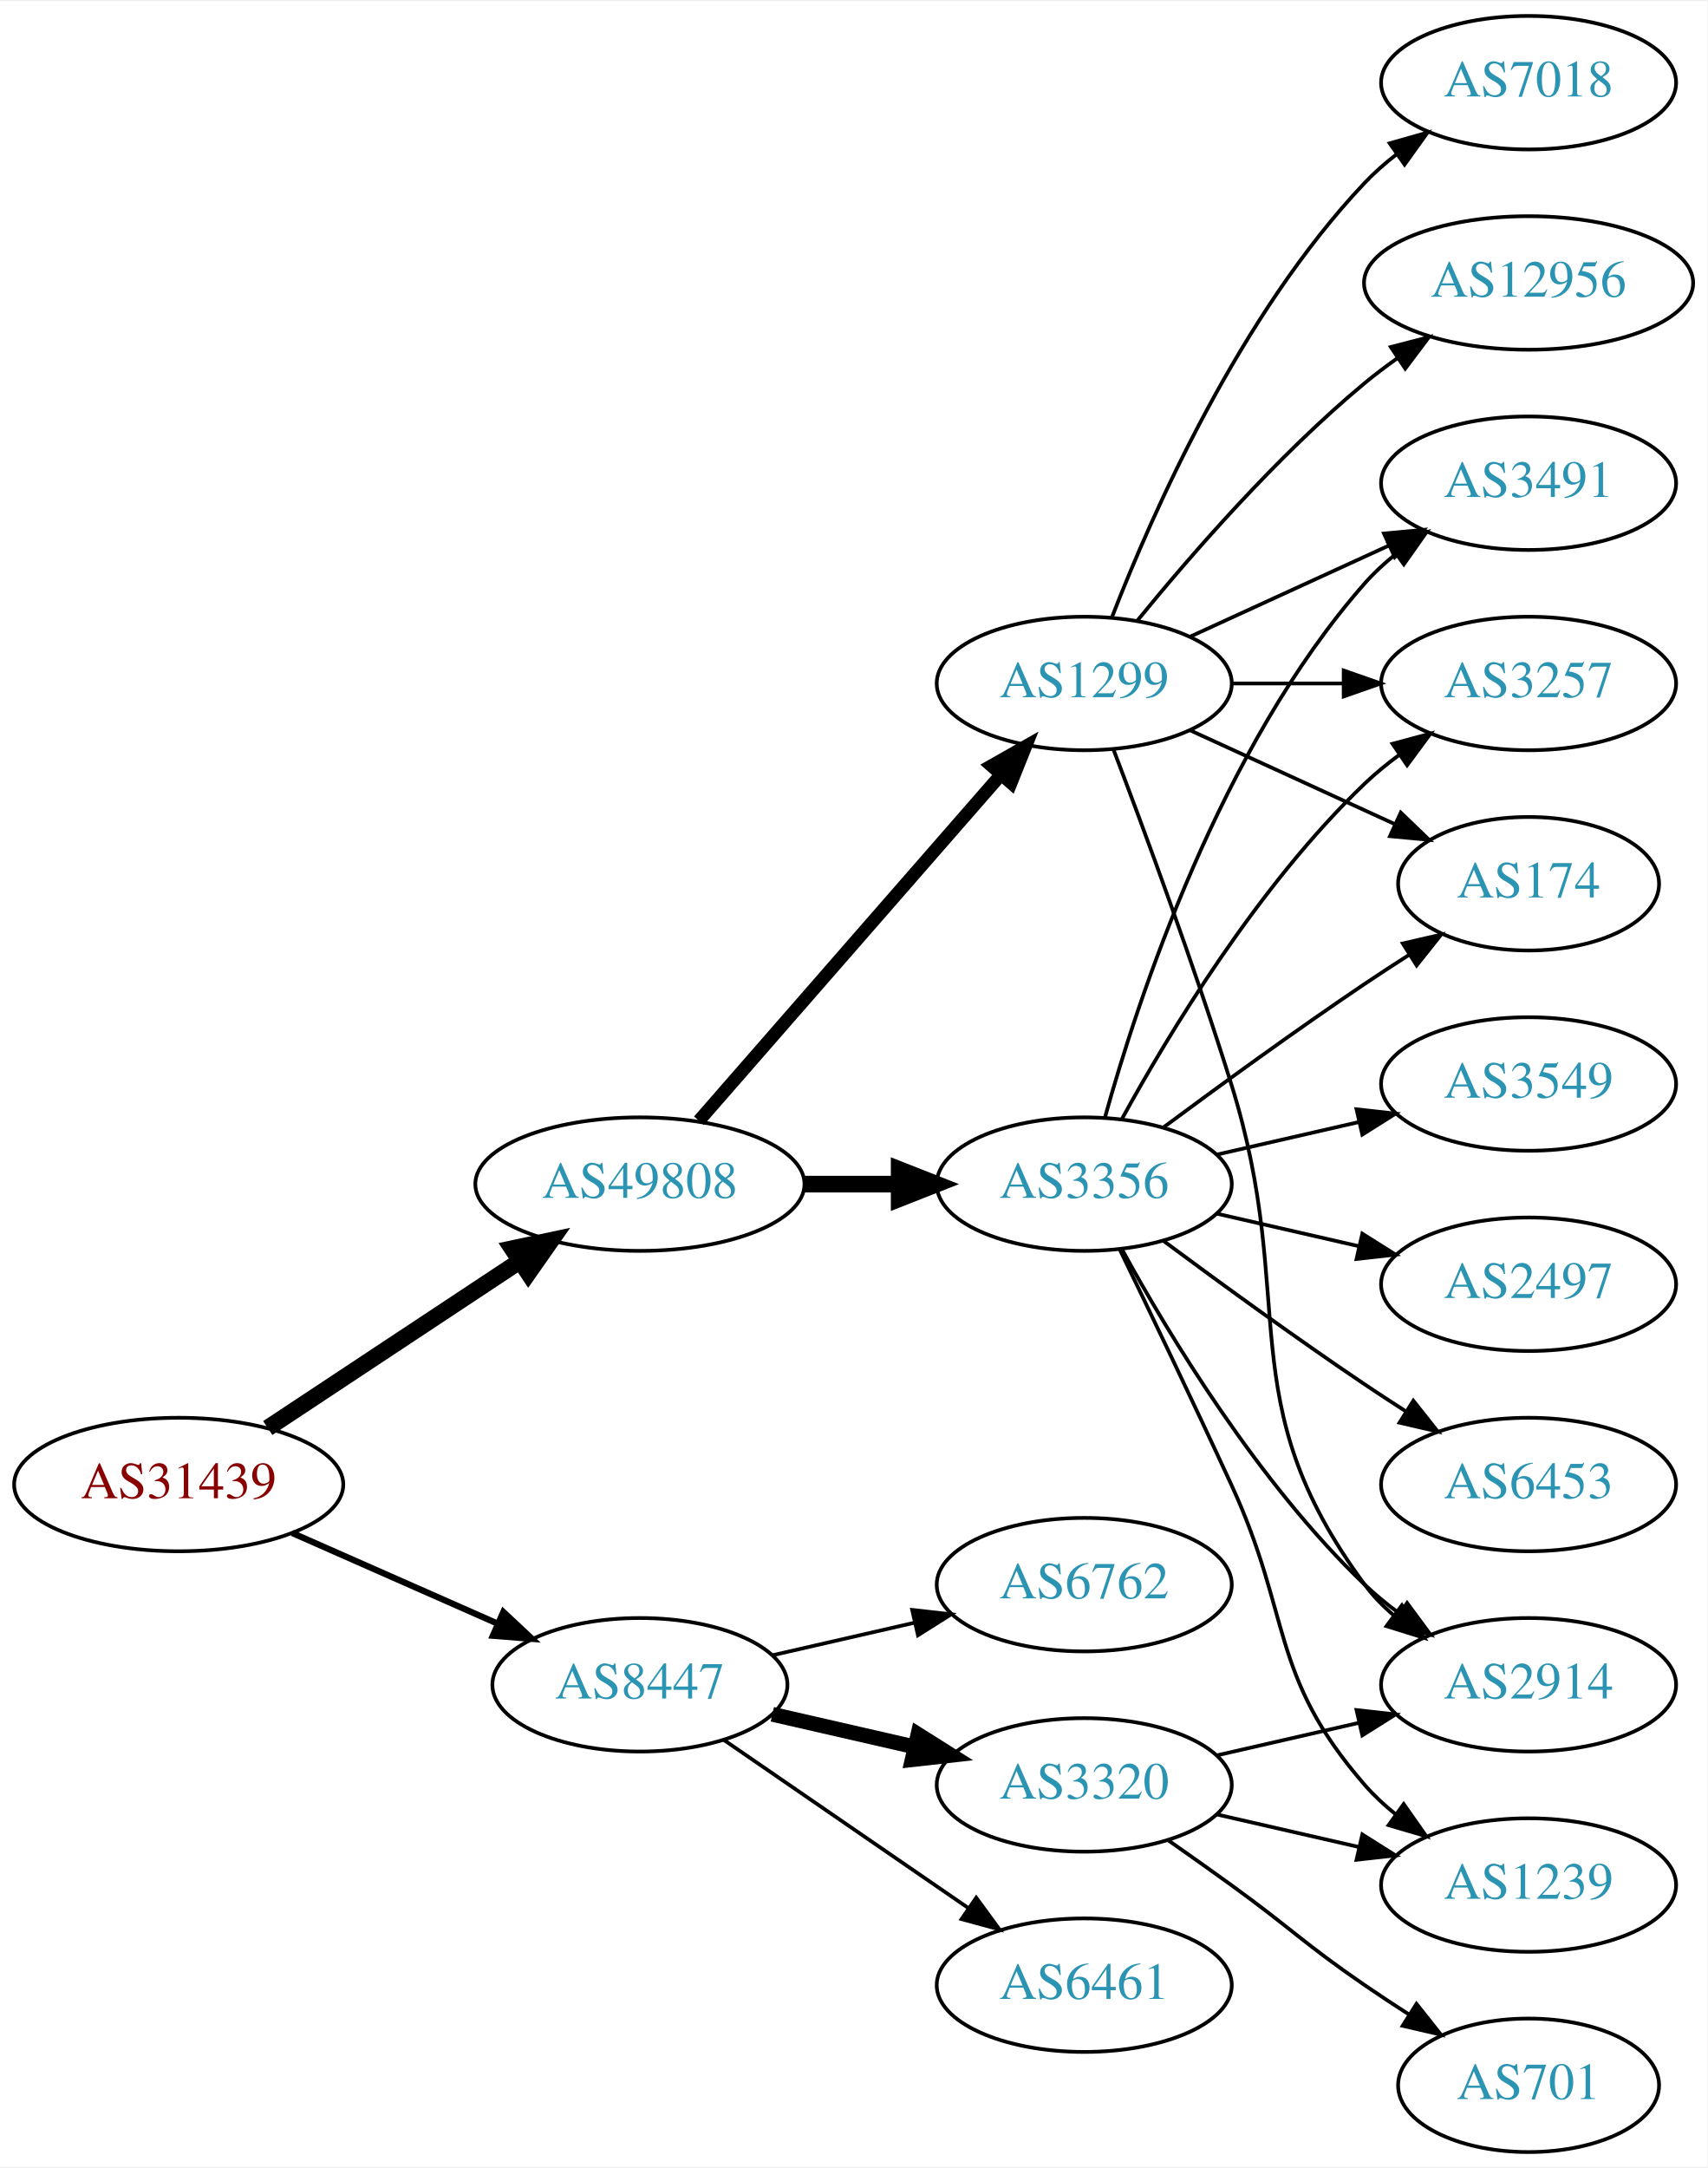
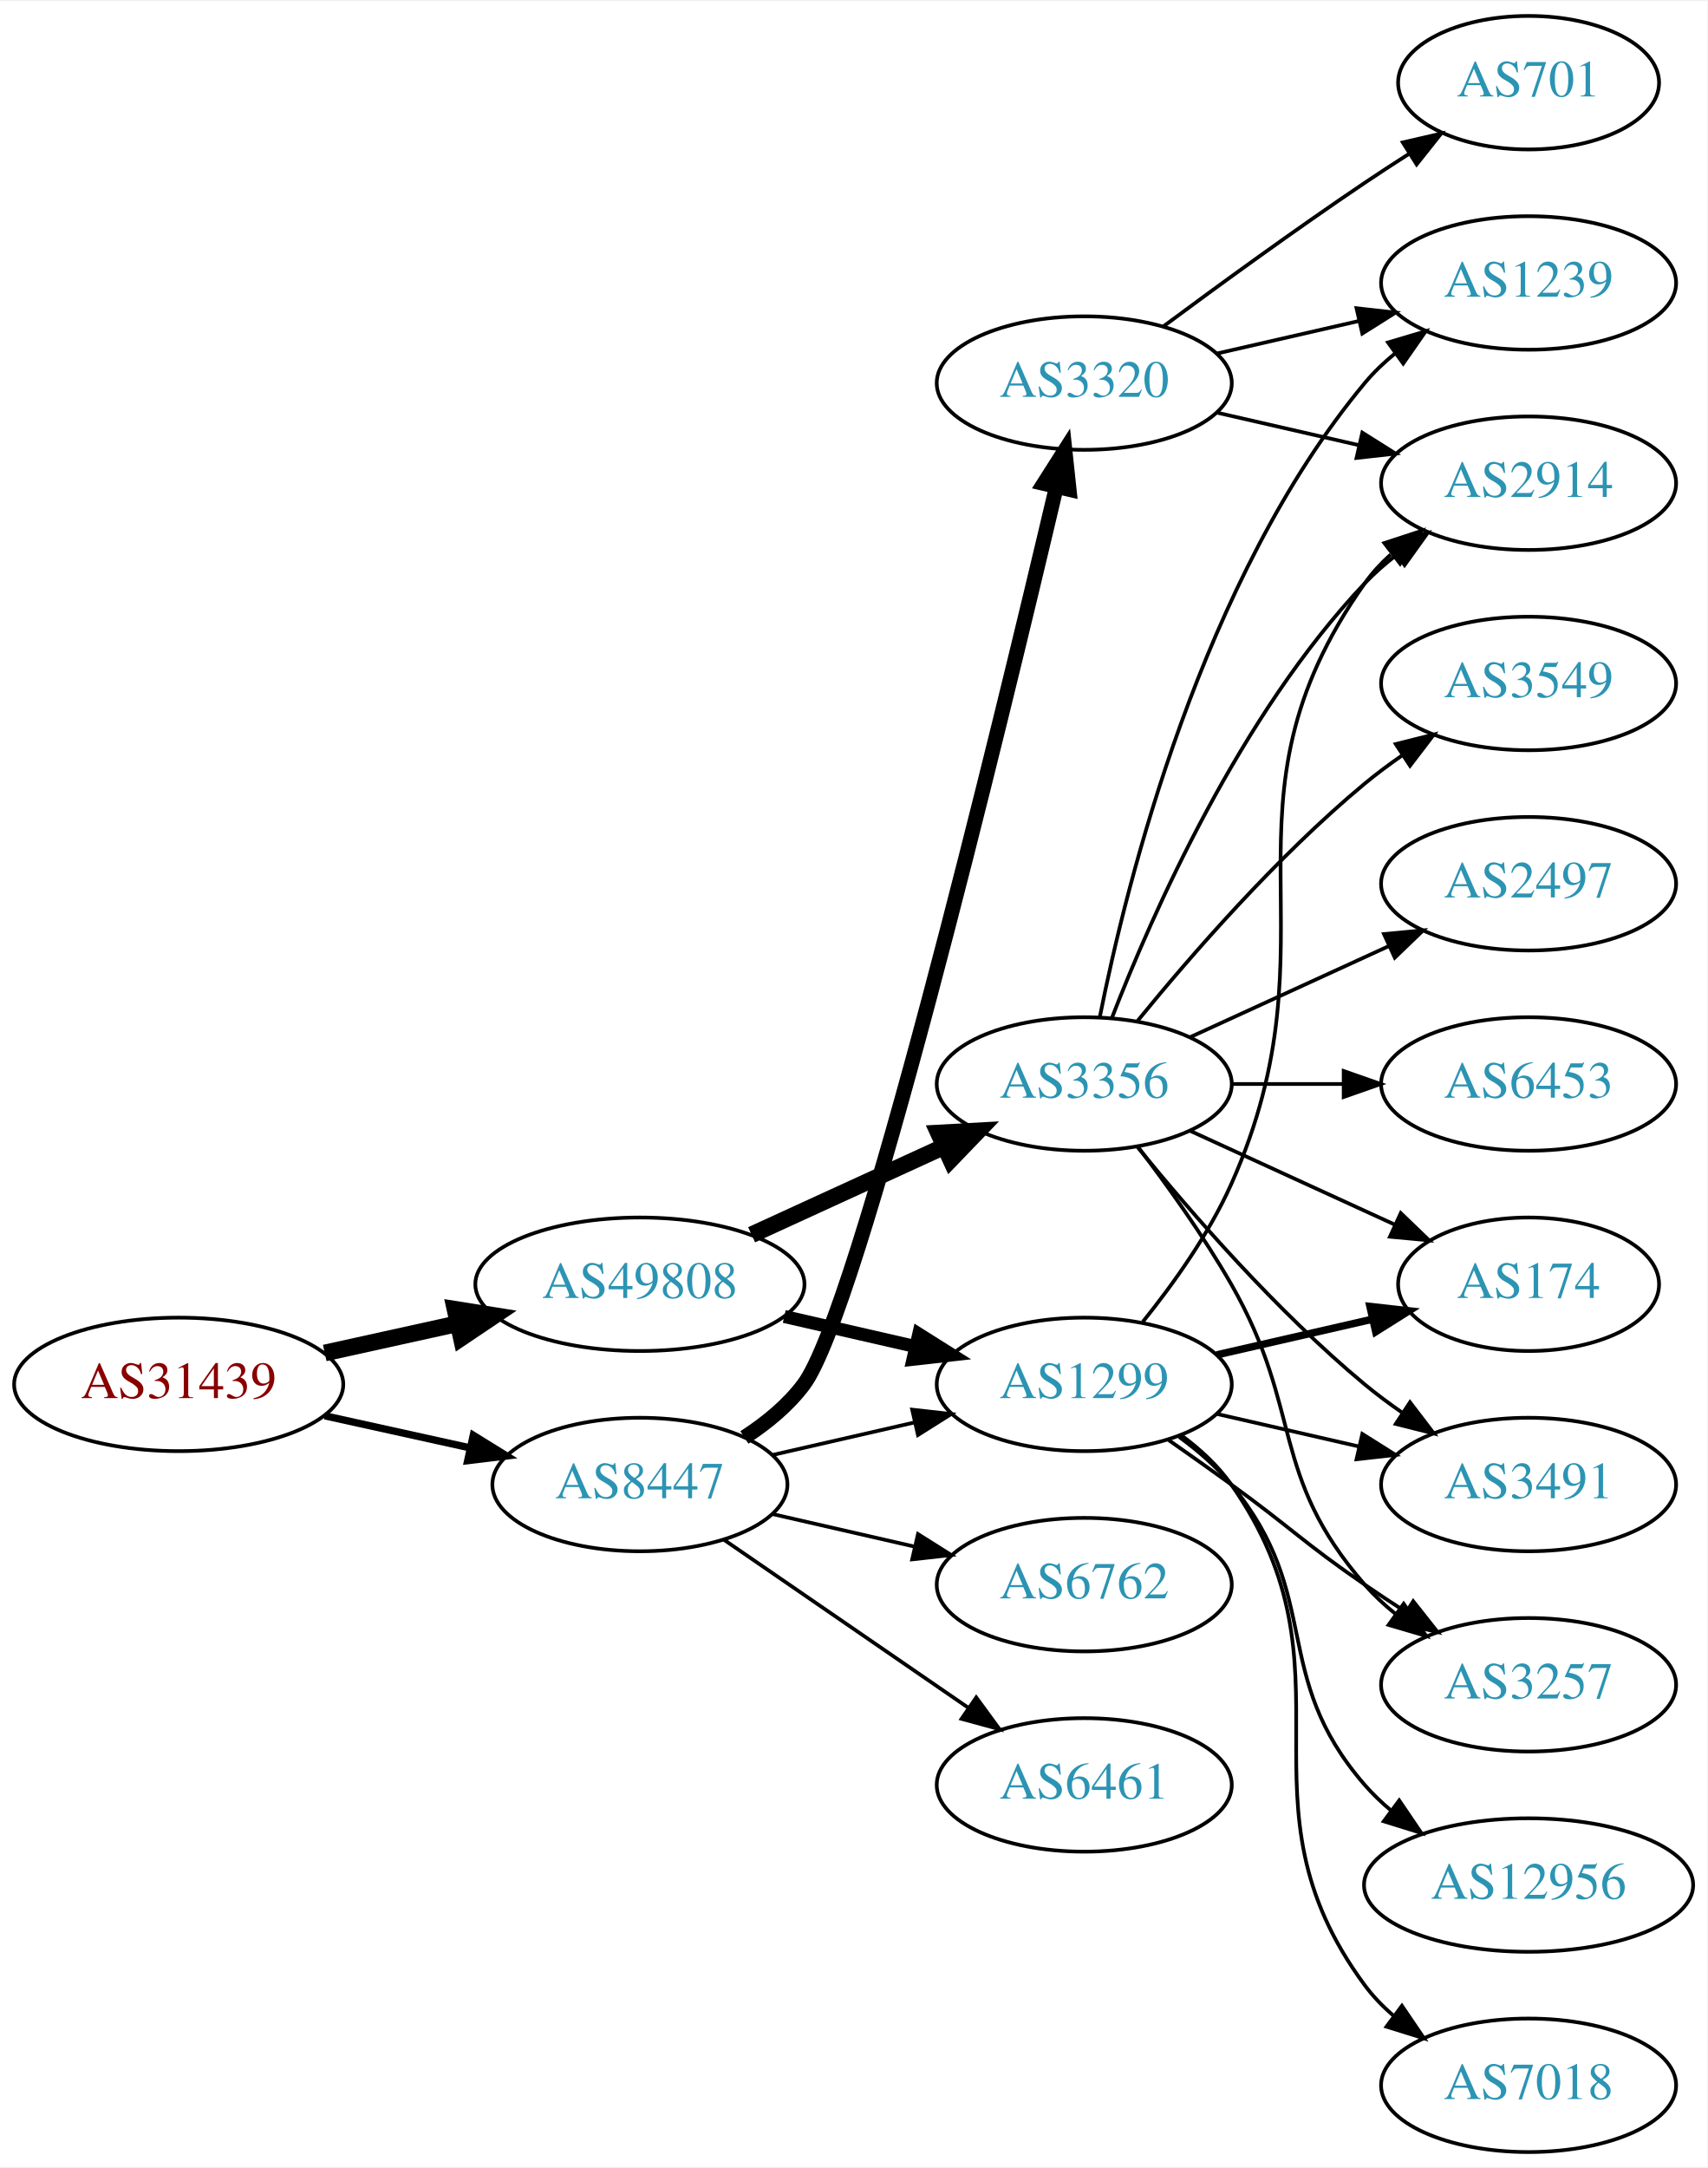
<svg xmlns="http://www.w3.org/2000/svg" xmlns:xlink="http://www.w3.org/1999/xlink" width="460pt" height="584pt" viewBox="0.00 0.00 460.47 584.00">
  <g id="graph0" class="graph" transform="scale(1 1) rotate(0) translate(4 580)">
    <polygon fill="white" stroke="none" points="-4,4 -4,-580 456.469,-580 456.469,4 -4,4" />
    <g id="node1" class="node">
      <g id="a_node1">
        <a xlink:href="/asn/31439" xlink:title="AS31439 ~ OOe Tourismus Technologie GmbH [AT]">
-           <ellipse fill="#ffffff" stroke="black" cx="44.196" cy="-180" rx="44.393" ry="18" />
-           <text text-anchor="middle" x="44.196" y="-176.3" font-family="Times,serif" font-size="14.00" fill="#880000">AS31439</text>
+           <ellipse fill="#ffffff" stroke="black" cx="44.196" cy="-207" rx="44.393" ry="18" />
+           <text text-anchor="middle" x="44.196" y="-203.3" font-family="Times,serif" font-size="14.00" fill="#880000">AS31439</text>
        </a>
      </g>
    </g>
    <g id="node2" class="node">
      <g id="a_node2">
        <a xlink:href="/asn/8447" xlink:title="AS8447 ~ A1 Telekom Austria AG [AT]">
-           <ellipse fill="#ffffff" stroke="black" cx="168.588" cy="-126" rx="39.794" ry="18" />
-           <text text-anchor="middle" x="168.588" y="-122.3" font-family="Times,serif" font-size="14.00" fill="#2c94b3">AS8447</text>
+           <ellipse fill="#ffffff" stroke="black" cx="168.588" cy="-180" rx="39.794" ry="18" />
+           <text text-anchor="middle" x="168.588" y="-176.3" font-family="Times,serif" font-size="14.00" fill="#2c94b3">AS8447</text>
        </a>
      </g>
    </g>
    <g id="edge1" class="edge">
-       <path fill="none" stroke="black" stroke-width="1.688" d="M74.824,-166.928C91.418,-159.607 112.278,-150.403 130.011,-142.579" />
-       <polygon fill="black" stroke="black" stroke-width="1.688" points="131.758,-145.634 139.495,-138.395 128.933,-139.23 131.758,-145.634" />
+       <path fill="none" stroke="black" stroke-width="1.969" d="M83.586,-198.531C95.977,-195.798 109.824,-192.743 122.644,-189.915" />
+       <polygon fill="black" stroke="black" stroke-width="1.969" points="123.648,-193.278 132.659,-187.705 122.14,-186.442 123.648,-193.278" />
    </g>
    <g id="node3" class="node">
      <g id="a_node3">
        <a xlink:href="/asn/49808" xlink:title="AS49808 ~ POWERSPEED-AS [AT]">
-           <ellipse fill="#ffffff" stroke="black" cx="168.588" cy="-261" rx="44.393" ry="18" />
-           <text text-anchor="middle" x="168.588" y="-257.3" font-family="Times,serif" font-size="14.00" fill="#2c94b3">AS49808</text>
+           <ellipse fill="#ffffff" stroke="black" cx="168.588" cy="-234" rx="44.393" ry="18" />
+           <text text-anchor="middle" x="168.588" y="-230.3" font-family="Times,serif" font-size="14.00" fill="#2c94b3">AS49808</text>
        </a>
      </g>
    </g>
    <g id="edge2" class="edge">
-       <path fill="none" stroke="black" stroke-width="4.5" d="M68.217,-195.235C87.449,-207.963 115.056,-226.234 136.294,-240.289" />
-       <polygon fill="black" stroke="black" stroke-width="4.5" points="134.158,-243.597 144.67,-245.833 138.504,-237.03 134.158,-243.597" />
+       <path fill="none" stroke="black" stroke-width="4.5" d="M83.586,-215.469C94.978,-217.982 107.6,-220.767 119.525,-223.397" />
+       <polygon fill="black" stroke="black" stroke-width="4.5" points="118.721,-227.252 129.335,-225.561 120.418,-219.562 118.721,-227.252" />
    </g>
    <g id="node4" class="node">
      <g id="a_node4">
        <a xlink:href="/asn/3320" xlink:title="AS3320 ~ DTAG [DE]">
-           <ellipse fill="#ffffff" stroke="black" cx="288.431" cy="-99" rx="39.794" ry="18" />
-           <text text-anchor="middle" x="288.431" y="-95.3" font-family="Times,serif" font-size="14.00" fill="#2c94b3">AS3320</text>
+           <ellipse fill="#ffffff" stroke="black" cx="288.431" cy="-477" rx="39.794" ry="18" />
+           <text text-anchor="middle" x="288.431" y="-473.3" font-family="Times,serif" font-size="14.00" fill="#2c94b3">AS3320</text>
        </a>
      </g>
    </g>
    <g id="edge3" class="edge">
-       <path fill="none" stroke="black" stroke-width="4" d="M204.308,-118.045C216.307,-115.296 229.928,-112.175 242.621,-109.267" />
-       <polygon fill="black" stroke="black" stroke-width="4" points="243.587,-112.636 252.552,-106.991 242.023,-105.813 243.587,-112.636" />
+       <path fill="none" stroke="black" stroke-width="4" d="M196.767,-192.697C202.749,-196.566 208.554,-201.329 212.784,-207 227.487,-226.709 265.547,-383.787 280.883,-448.889" />
+       <polygon fill="black" stroke="black" stroke-width="4" points="277.533,-449.931 283.225,-458.867 284.347,-448.331 277.533,-449.931" />
    </g>
    <g id="node5" class="node">
      <g id="a_node5">
-         <a xlink:href="/asn/6461" xlink:title="AS6461 ~ Zayo Bandwidth [US]">
-           <ellipse fill="#ffffff" stroke="black" cx="288.431" cy="-45" rx="39.794" ry="18" />
-           <text text-anchor="middle" x="288.431" y="-41.3" font-family="Times,serif" font-size="14.00" fill="#2c94b3">AS6461</text>
+         <a xlink:href="/asn/1299" xlink:title="AS1299 ~ Telia Carrier [EU]">
+           <ellipse fill="#ffffff" stroke="black" cx="288.431" cy="-207" rx="39.794" ry="18" />
+           <text text-anchor="middle" x="288.431" y="-203.3" font-family="Times,serif" font-size="14.00" fill="#2c94b3">AS1299</text>
        </a>
      </g>
    </g>
    <g id="edge4" class="edge">
-       <path fill="none" stroke="black" d="M191.202,-111.143C209.691,-98.435 236.505,-80.004 257.134,-65.825" />
-       <polygon fill="black" stroke="black" points="259.296,-68.586 265.555,-60.037 255.331,-62.817 259.296,-68.586" />
+       <path fill="none" stroke="black" d="M204.308,-187.955C216.307,-190.704 229.928,-193.825 242.621,-196.733" />
+       <polygon fill="black" stroke="black" points="242.023,-200.187 252.552,-199.009 243.587,-193.364 242.023,-200.187" />
    </g>
    <g id="node6" class="node">
      <g id="a_node6">
        <a xlink:href="/asn/6762" xlink:title="AS6762 ~ TELECOM ITALIA SPARKLE S.p.A. [IT]">
          <ellipse fill="#ffffff" stroke="black" cx="288.431" cy="-153" rx="39.794" ry="18" />
          <text text-anchor="middle" x="288.431" y="-149.3" font-family="Times,serif" font-size="14.00" fill="#2c94b3">AS6762</text>
        </a>
      </g>
    </g>
    <g id="edge5" class="edge">
-       <path fill="none" stroke="black" d="M204.308,-133.955C216.307,-136.704 229.928,-139.825 242.621,-142.733" />
-       <polygon fill="black" stroke="black" points="242.023,-146.187 252.552,-145.009 243.587,-139.364 242.023,-146.187" />
-     </g>
-     <g id="node10" class="node">
-       <g id="a_node10">
-         <a xlink:href="/asn/3356" xlink:title="AS3356 ~ Level 3 Parent, LLC [US]">
-           <ellipse fill="#ffffff" stroke="black" cx="288.431" cy="-261" rx="39.794" ry="18" />
-           <text text-anchor="middle" x="288.431" y="-257.3" font-family="Times,serif" font-size="14.00" fill="#2c94b3">AS3356</text>
-         </a>
-       </g>
-     </g>
-     <g id="edge9" class="edge">
-       <path fill="none" stroke="black" stroke-width="4.5" d="M212.799,-261C221.112,-261 229.875,-261 238.357,-261" />
-       <polygon fill="black" stroke="black" stroke-width="4.5" points="238.516,-264.938 248.516,-261 238.516,-257.063 238.516,-264.938" />
-     </g>
-     <g id="node11" class="node">
-       <g id="a_node11">
-         <a xlink:href="/asn/1299" xlink:title="AS1299 ~ Telia Carrier [EU]">
-           <ellipse fill="#ffffff" stroke="black" cx="288.431" cy="-396" rx="39.794" ry="18" />
-           <text text-anchor="middle" x="288.431" y="-392.3" font-family="Times,serif" font-size="14.00" fill="#2c94b3">AS1299</text>
-         </a>
-       </g>
-     </g>
-     <g id="edge10" class="edge">
-       <path fill="none" stroke="black" stroke-width="3.5" d="M184.513,-278.098C205.056,-301.631 242.175,-344.155 265.771,-371.187" />
-       <polygon fill="black" stroke="black" stroke-width="3.5" points="263.414,-373.809 272.627,-379.041 268.688,-369.206 263.414,-373.809" />
+       <path fill="none" stroke="black" d="M204.308,-172.045C216.307,-169.296 229.928,-166.175 242.621,-163.267" />
+       <polygon fill="black" stroke="black" points="243.587,-166.636 252.552,-160.991 242.023,-159.813 243.587,-166.636" />
    </g>
    <g id="node7" class="node">
      <g id="a_node7">
-         <a xlink:href="/asn/2914" xlink:title="AS2914 ~ NTT America, Inc. [US]">
-           <ellipse fill="#ffffff" stroke="black" cx="408.273" cy="-126" rx="39.794" ry="18" />
-           <text text-anchor="middle" x="408.273" y="-122.3" font-family="Times,serif" font-size="14.00" fill="#2c94b3">AS2914</text>
+         <a xlink:href="/asn/6461" xlink:title="AS6461 ~ Zayo Bandwidth [US]">
+           <ellipse fill="#ffffff" stroke="black" cx="288.431" cy="-99" rx="39.794" ry="18" />
+           <text text-anchor="middle" x="288.431" y="-95.3" font-family="Times,serif" font-size="14.00" fill="#2c94b3">AS6461</text>
        </a>
      </g>
    </g>
    <g id="edge6" class="edge">
-       <path fill="none" stroke="black" d="M324.15,-106.955C336.15,-109.704 349.771,-112.825 362.463,-115.733" />
-       <polygon fill="black" stroke="black" points="361.866,-119.187 372.395,-118.009 363.429,-112.364 361.866,-119.187" />
+       <path fill="none" stroke="black" d="M191.202,-165.143C209.691,-152.435 236.505,-134.005 257.134,-119.825" />
+       <polygon fill="black" stroke="black" points="259.296,-122.586 265.555,-114.037 255.331,-116.817 259.296,-122.586" />
+     </g>
+     <g id="edge16" class="edge">
+       <path fill="none" stroke="black" stroke-width="3.5" d="M207.523,-225.308C218.764,-222.733 231.176,-219.889 242.799,-217.226" />
+       <polygon fill="black" stroke="black" stroke-width="3.5" points="243.795,-220.588 252.761,-214.943 242.232,-213.765 243.795,-220.588" />
+     </g>
+     <g id="node16" class="node">
+       <g id="a_node16">
+         <a xlink:href="/asn/3356" xlink:title="AS3356 ~ Level 3 Parent, LLC [US]">
+           <ellipse fill="#ffffff" stroke="black" cx="288.431" cy="-288" rx="39.794" ry="18" />
+           <text text-anchor="middle" x="288.431" y="-284.3" font-family="Times,serif" font-size="14.00" fill="#2c94b3">AS3356</text>
+         </a>
+       </g>
+     </g>
+     <g id="edge17" class="edge">
+       <path fill="none" stroke="black" stroke-width="4.5" d="M198.718,-247.348C214.329,-254.502 233.727,-263.391 250.399,-271.03" />
+       <polygon fill="black" stroke="black" stroke-width="4.5" points="249.119,-274.775 259.851,-275.362 252.4,-267.616 249.119,-274.775" />
    </g>
    <g id="node8" class="node">
      <g id="a_node8">
-         <a xlink:href="/asn/1239" xlink:title="AS1239 ~ Sprint [US]">
-           <ellipse fill="#ffffff" stroke="black" cx="408.273" cy="-72" rx="39.794" ry="18" />
-           <text text-anchor="middle" x="408.273" y="-68.3" font-family="Times,serif" font-size="14.00" fill="#2c94b3">AS1239</text>
+         <a xlink:href="/asn/2914" xlink:title="AS2914 ~ NTT America, Inc. [US]">
+           <ellipse fill="#ffffff" stroke="black" cx="408.273" cy="-450" rx="39.794" ry="18" />
+           <text text-anchor="middle" x="408.273" y="-446.3" font-family="Times,serif" font-size="14.00" fill="#2c94b3">AS2914</text>
        </a>
      </g>
    </g>
    <g id="edge7" class="edge">
-       <path fill="none" stroke="black" d="M324.15,-91.045C336.15,-88.296 349.771,-85.175 362.463,-82.267" />
-       <polygon fill="black" stroke="black" points="363.429,-85.636 372.395,-79.991 361.866,-78.813 363.429,-85.636" />
+       <path fill="none" stroke="black" d="M324.15,-469.045C336.15,-466.296 349.771,-463.175 362.463,-460.267" />
+       <polygon fill="black" stroke="black" points="363.429,-463.636 372.395,-457.991 361.866,-456.813 363.429,-463.636" />
    </g>
    <g id="node9" class="node">
      <g id="a_node9">
        <a xlink:href="/asn/701" xlink:title="AS701 ~ UUNET [US]">
-           <ellipse fill="#ffffff" stroke="black" cx="408.273" cy="-18" rx="35.194" ry="18" />
-           <text text-anchor="middle" x="408.273" y="-14.3" font-family="Times,serif" font-size="14.00" fill="#2c94b3">AS701</text>
+           <ellipse fill="#ffffff" stroke="black" cx="408.273" cy="-558" rx="35.194" ry="18" />
+           <text text-anchor="middle" x="408.273" y="-554.3" font-family="Times,serif" font-size="14.00" fill="#2c94b3">AS701</text>
        </a>
      </g>
    </g>
    <g id="edge8" class="edge">
-       <path fill="none" stroke="black" d="M311.188,-83.991C316.722,-80.121 322.641,-75.936 328.077,-72 344.277,-60.271 347.583,-56.31 364.077,-45 367.872,-42.398 371.909,-39.738 375.933,-37.151" />
-       <polygon fill="black" stroke="black" points="378.039,-39.96 384.62,-31.657 374.298,-34.044 378.039,-39.96" />
-     </g>
-     <g id="edge16" class="edge">
-       <path fill="none" stroke="black" d="M298.672,-243.287C311.218,-220.439 335.394,-180.389 364.077,-153 366.946,-150.261 370.134,-147.653 373.443,-145.215" />
-       <polygon fill="black" stroke="black" points="375.507,-148.044 381.803,-139.523 371.567,-142.258 375.507,-148.044" />
-     </g>
-     <g id="edge13" class="edge">
-       <path fill="none" stroke="black" d="M298.012,-243.367C305.936,-227.002 317.972,-201.935 328.077,-180 344.561,-144.219 338.243,-128.742 364.077,-99 366.542,-96.162 369.379,-93.523 372.397,-91.094" />
-       <polygon fill="black" stroke="black" points="374.583,-93.833 380.675,-85.164 370.507,-88.142 374.583,-93.833" />
+       <path fill="none" stroke="black" d="M309.761,-492.277C324.623,-503.304 345.368,-518.407 364.077,-531 367.895,-533.569 371.945,-536.21 375.975,-538.786" />
+       <polygon fill="black" stroke="black" points="374.344,-541.895 384.669,-544.271 378.079,-535.975 374.344,-541.895" />
+     </g>
+     <g id="node10" class="node">
+       <g id="a_node10">
+         <a xlink:href="/asn/1239" xlink:title="AS1239 ~ Sprint [US]">
+           <ellipse fill="#ffffff" stroke="black" cx="408.273" cy="-504" rx="39.794" ry="18" />
+           <text text-anchor="middle" x="408.273" y="-500.3" font-family="Times,serif" font-size="14.00" fill="#2c94b3">AS1239</text>
+         </a>
+       </g>
+     </g>
+     <g id="edge9" class="edge">
+       <path fill="none" stroke="black" d="M324.15,-484.955C336.15,-487.704 349.771,-490.825 362.463,-493.733" />
+       <polygon fill="black" stroke="black" points="361.866,-497.187 372.395,-496.009 363.429,-490.364 361.866,-497.187" />
+     </g>
+     <g id="edge14" class="edge">
+       <path fill="none" stroke="black" d="M304.242,-223.894C312.4,-234.025 322.061,-247.525 328.077,-261 358.147,-328.349 321.498,-362.775 364.077,-423 366.068,-425.816 368.455,-428.401 371.071,-430.76" />
+       <polygon fill="black" stroke="black" points="369.371,-433.865 379.44,-437.162 373.624,-428.306 369.371,-433.865" />
+     </g>
+     <g id="node11" class="node">
+       <g id="a_node11">
+         <a xlink:href="/asn/174" xlink:title="AS174 ~ Cogent Communications [US]">
+           <ellipse fill="#ffffff" stroke="black" cx="408.273" cy="-234" rx="35.194" ry="18" />
+           <text text-anchor="middle" x="408.273" y="-230.3" font-family="Times,serif" font-size="14.00" fill="#2c94b3">AS174</text>
+         </a>
+       </g>
+     </g>
+     <g id="edge10" class="edge">
+       <path fill="none" stroke="black" stroke-width="2" d="M324.15,-214.955C337.243,-217.955 352.265,-221.396 365.906,-224.522" />
+       <polygon fill="black" stroke="black" stroke-width="2" points="365.484,-228.016 376.013,-226.838 367.047,-221.193 365.484,-228.016" />
    </g>
    <g id="node12" class="node">
      <g id="a_node12">
-         <a xlink:href="/asn/6453" xlink:title="AS6453 ~ TATA COMMUNICATIONS (AMERICA) INC [US]">
+         <a xlink:href="/asn/3491" xlink:title="AS3491 ~ PCCW Global, Inc. [US]">
          <ellipse fill="#ffffff" stroke="black" cx="408.273" cy="-180" rx="39.794" ry="18" />
-           <text text-anchor="middle" x="408.273" y="-176.3" font-family="Times,serif" font-size="14.00" fill="#2c94b3">AS6453</text>
+           <text text-anchor="middle" x="408.273" y="-176.3" font-family="Times,serif" font-size="14.00" fill="#2c94b3">AS3491</text>
        </a>
      </g>
    </g>
    <g id="edge11" class="edge">
-       <path fill="none" stroke="black" d="M309.761,-245.723C324.623,-234.696 345.368,-219.593 364.077,-207 367.626,-204.611 371.377,-202.161 375.125,-199.758" />
-       <polygon fill="black" stroke="black" points="377.193,-202.591 383.774,-194.288 373.451,-196.675 377.193,-202.591" />
+       <path fill="none" stroke="black" d="M324.15,-199.045C336.15,-196.296 349.771,-193.175 362.463,-190.267" />
+       <polygon fill="black" stroke="black" points="363.429,-193.636 372.395,-187.991 361.866,-186.813 363.429,-193.636" />
    </g>
    <g id="node13" class="node">
      <g id="a_node13">
-         <a xlink:href="/asn/174" xlink:title="AS174 ~ Cogent Communications [US]">
-           <ellipse fill="#ffffff" stroke="black" cx="408.273" cy="-342" rx="35.194" ry="18" />
-           <text text-anchor="middle" x="408.273" y="-338.3" font-family="Times,serif" font-size="14.00" fill="#2c94b3">AS174</text>
+         <a xlink:href="/asn/12956" xlink:title="AS12956 ~ TELXIUS [ES]">
+           <ellipse fill="#ffffff" stroke="black" cx="408.273" cy="-72" rx="44.393" ry="18" />
+           <text text-anchor="middle" x="408.273" y="-68.3" font-family="Times,serif" font-size="14.00" fill="#2c94b3">AS12956</text>
        </a>
      </g>
    </g>
    <g id="edge12" class="edge">
-       <path fill="none" stroke="black" d="M309.761,-276.277C324.623,-287.304 345.368,-302.407 364.077,-315 367.895,-317.569 371.945,-320.21 375.975,-322.786" />
-       <polygon fill="black" stroke="black" points="374.344,-325.895 384.669,-328.271 378.079,-319.975 374.344,-325.895" />
+       <path fill="none" stroke="black" d="M314.012,-192.844C319.106,-189.128 324.12,-184.799 328.077,-180 353.142,-149.606 338.243,-128.742 364.077,-99 366.223,-96.53 368.651,-94.209 371.234,-92.047" />
+       <polygon fill="black" stroke="black" points="373.38,-94.814 379.326,-86.044 369.209,-89.192 373.38,-94.814" />
    </g>
    <g id="node14" class="node">
      <g id="a_node14">
-         <a xlink:href="/asn/3491" xlink:title="AS3491 ~ PCCW Global, Inc. [US]">
-           <ellipse fill="#ffffff" stroke="black" cx="408.273" cy="-450" rx="39.794" ry="18" />
-           <text text-anchor="middle" x="408.273" y="-446.3" font-family="Times,serif" font-size="14.00" fill="#2c94b3">AS3491</text>
-         </a>
-       </g>
-     </g>
-     <g id="edge14" class="edge">
-       <path fill="none" stroke="black" d="M294.004,-278.946C302.909,-310.995 325.194,-378.842 364.077,-423 366.561,-425.821 369.411,-428.449 372.437,-430.871" />
-       <polygon fill="black" stroke="black" points="370.554,-433.828 380.726,-436.791 374.622,-428.131 370.554,-433.828" />
+         <a xlink:href="/asn/7018" xlink:title="AS7018 ~ AT&amp;T Services, Inc. [US]">
+           <ellipse fill="#ffffff" stroke="black" cx="408.273" cy="-18" rx="39.794" ry="18" />
+           <text text-anchor="middle" x="408.273" y="-14.3" font-family="Times,serif" font-size="14.00" fill="#2c94b3">AS7018</text>
+         </a>
+       </g>
+     </g>
+     <g id="edge13" class="edge">
+       <path fill="none" stroke="black" d="M314.59,-193.284C319.654,-189.545 324.51,-185.096 328.077,-180 363.691,-129.131 327.174,-94.941 364.077,-45 366.311,-41.977 368.994,-39.214 371.914,-36.707" />
+       <polygon fill="black" stroke="black" points="374.109,-39.437 380.058,-30.669 369.94,-33.814 374.109,-39.437" />
    </g>
    <g id="node15" class="node">
      <g id="a_node15">
        <a xlink:href="/asn/3257" xlink:title="AS3257 ~ GTT [DE]">
-           <ellipse fill="#ffffff" stroke="black" cx="408.273" cy="-396" rx="39.794" ry="18" />
-           <text text-anchor="middle" x="408.273" y="-392.3" font-family="Times,serif" font-size="14.00" fill="#2c94b3">AS3257</text>
+           <ellipse fill="#ffffff" stroke="black" cx="408.273" cy="-126" rx="39.794" ry="18" />
+           <text text-anchor="middle" x="408.273" y="-122.3" font-family="Times,serif" font-size="14.00" fill="#2c94b3">AS3257</text>
        </a>
      </g>
    </g>
    <g id="edge15" class="edge">
-       <path fill="none" stroke="black" d="M298.672,-278.713C311.218,-301.561 335.394,-341.611 364.077,-369 366.946,-371.739 370.134,-374.347 373.443,-376.785" />
-       <polygon fill="black" stroke="black" points="371.567,-379.742 381.803,-382.477 375.507,-373.956 371.567,-379.742" />
-     </g>
-     <g id="node16" class="node">
-       <g id="a_node16">
-         <a xlink:href="/asn/3549" xlink:title="AS3549 ~ Level 3 Parent, LLC [US]">
-           <ellipse fill="#ffffff" stroke="black" cx="408.273" cy="-288" rx="39.794" ry="18" />
-           <text text-anchor="middle" x="408.273" y="-284.3" font-family="Times,serif" font-size="14.00" fill="#2c94b3">AS3549</text>
-         </a>
-       </g>
-     </g>
-     <g id="edge17" class="edge">
-       <path fill="none" stroke="black" d="M324.15,-268.955C336.15,-271.704 349.771,-274.825 362.463,-277.733" />
-       <polygon fill="black" stroke="black" points="361.866,-281.187 372.395,-280.009 363.429,-274.364 361.866,-281.187" />
+       <path fill="none" stroke="black" d="M311.188,-191.991C316.722,-188.121 322.641,-183.936 328.077,-180 344.277,-168.271 347.583,-164.311 364.077,-153 367.606,-150.581 371.343,-148.111 375.084,-145.698" />
+       <polygon fill="black" stroke="black" points="377.156,-148.528 383.725,-140.216 373.406,-142.618 377.156,-148.528" />
+     </g>
+     <g id="edge18" class="edge">
+       <path fill="none" stroke="black" d="M295.954,-305.994C306.704,-333.728 330.362,-387.429 364.077,-423 366.663,-425.728 369.581,-428.294 372.649,-430.677" />
+       <polygon fill="black" stroke="black" points="370.803,-433.658 380.997,-436.543 374.827,-427.93 370.803,-433.658" />
+     </g>
+     <g id="edge20" class="edge">
+       <path fill="none" stroke="black" d="M292.629,-306.073C299.793,-342.141 320.067,-424.125 364.077,-477 366.482,-479.889 369.278,-482.563 372.271,-485.013" />
+       <polygon fill="black" stroke="black" points="370.359,-487.95 380.514,-490.973 374.461,-482.277 370.359,-487.95" />
+     </g>
+     <g id="edge25" class="edge">
+       <path fill="none" stroke="black" d="M317.06,-275.339C333.476,-267.817 354.457,-258.202 372.054,-250.139" />
+       <polygon fill="black" stroke="black" points="373.799,-253.189 381.432,-245.842 370.883,-246.826 373.799,-253.189" />
+     </g>
+     <g id="edge19" class="edge">
+       <path fill="none" stroke="black" d="M302.85,-270.935C316.964,-253.625 340.379,-226.655 364.077,-207 367.294,-204.332 370.794,-201.73 374.365,-199.259" />
+       <polygon fill="black" stroke="black" points="376.288,-202.183 382.721,-193.764 372.442,-196.334 376.288,-202.183" />
+     </g>
+     <g id="edge24" class="edge">
+       <path fill="none" stroke="black" d="M302.892,-271.087C310.785,-260.73 320.634,-247.008 328.077,-234 347.642,-199.806 338.243,-182.742 364.077,-153 366.542,-150.162 369.379,-147.523 372.397,-145.094" />
+       <polygon fill="black" stroke="black" points="374.583,-147.833 380.675,-139.164 370.507,-142.142 374.583,-147.833" />
    </g>
    <g id="node17" class="node">
      <g id="a_node17">
-         <a xlink:href="/asn/2497" xlink:title="AS2497 ~ Internet Initiative Japan Inc. [JP]">
-           <ellipse fill="#ffffff" stroke="black" cx="408.273" cy="-234" rx="39.794" ry="18" />
-           <text text-anchor="middle" x="408.273" y="-230.3" font-family="Times,serif" font-size="14.00" fill="#2c94b3">AS2497</text>
-         </a>
-       </g>
-     </g>
-     <g id="edge18" class="edge">
-       <path fill="none" stroke="black" d="M324.15,-253.045C336.15,-250.296 349.771,-247.175 362.463,-244.267" />
-       <polygon fill="black" stroke="black" points="363.429,-247.636 372.395,-241.991 361.866,-240.813 363.429,-247.636" />
-     </g>
-     <g id="edge22" class="edge">
-       <path fill="none" stroke="black" d="M296.318,-378.191C304.429,-356.906 318.063,-320.131 328.077,-288 346.554,-228.716 327.174,-202.941 364.077,-153 366.311,-149.977 368.994,-147.214 371.914,-144.707" />
-       <polygon fill="black" stroke="black" points="374.109,-147.437 380.058,-138.669 369.94,-141.814 374.109,-147.437" />
-     </g>
-     <g id="edge23" class="edge">
-       <path fill="none" stroke="black" d="M317.06,-383.339C333.476,-375.817 354.457,-366.202 372.054,-358.139" />
-       <polygon fill="black" stroke="black" points="373.799,-361.189 381.432,-353.842 370.883,-354.826 373.799,-361.189" />
-     </g>
-     <g id="edge19" class="edge">
-       <path fill="none" stroke="black" d="M317.06,-408.661C333.017,-415.973 353.287,-425.261 370.57,-433.181" />
-       <polygon fill="black" stroke="black" points="369.269,-436.435 379.818,-437.419 372.185,-430.071 369.269,-436.435" />
-     </g>
-     <g id="edge24" class="edge">
-       <path fill="none" stroke="black" d="M328.343,-396C337.897,-396 348.246,-396 358.209,-396" />
-       <polygon fill="black" stroke="black" points="358.402,-399.5 368.402,-396 358.402,-392.5 358.402,-399.5" />
+         <a xlink:href="/asn/3549" xlink:title="AS3549 ~ Level 3 Parent, LLC [US]">
+           <ellipse fill="#ffffff" stroke="black" cx="408.273" cy="-396" rx="39.794" ry="18" />
+           <text text-anchor="middle" x="408.273" y="-392.3" font-family="Times,serif" font-size="14.00" fill="#2c94b3">AS3549</text>
+         </a>
+       </g>
+     </g>
+     <g id="edge21" class="edge">
+       <path fill="none" stroke="black" d="M302.85,-305.065C316.964,-322.375 340.379,-349.345 364.077,-369 367.294,-371.668 370.794,-374.27 374.365,-376.741" />
+       <polygon fill="black" stroke="black" points="372.442,-379.666 382.721,-382.236 376.288,-373.817 372.442,-379.666" />
    </g>
    <g id="node18" class="node">
      <g id="a_node18">
-         <a xlink:href="/asn/12956" xlink:title="AS12956 ~ TELXIUS [ES]">
-           <ellipse fill="#ffffff" stroke="black" cx="408.273" cy="-504" rx="44.393" ry="18" />
-           <text text-anchor="middle" x="408.273" y="-500.3" font-family="Times,serif" font-size="14.00" fill="#2c94b3">AS12956</text>
-         </a>
-       </g>
-     </g>
-     <g id="edge20" class="edge">
-       <path fill="none" stroke="black" d="M302.85,-413.065C316.964,-430.375 340.379,-457.345 364.077,-477 366.815,-479.271 369.759,-481.494 372.776,-483.63" />
-       <polygon fill="black" stroke="black" points="371.108,-486.725 381.365,-489.379 375.002,-480.908 371.108,-486.725" />
+         <a xlink:href="/asn/2497" xlink:title="AS2497 ~ Internet Initiative Japan Inc. [JP]">
+           <ellipse fill="#ffffff" stroke="black" cx="408.273" cy="-342" rx="39.794" ry="18" />
+           <text text-anchor="middle" x="408.273" y="-338.3" font-family="Times,serif" font-size="14.00" fill="#2c94b3">AS2497</text>
+         </a>
+       </g>
+     </g>
+     <g id="edge22" class="edge">
+       <path fill="none" stroke="black" d="M317.06,-300.661C333.017,-307.973 353.287,-317.261 370.57,-325.181" />
+       <polygon fill="black" stroke="black" points="369.269,-328.435 379.818,-329.419 372.185,-322.071 369.269,-328.435" />
    </g>
    <g id="node19" class="node">
      <g id="a_node19">
-         <a xlink:href="/asn/7018" xlink:title="AS7018 ~ AT&amp;T Services, Inc. [US]">
-           <ellipse fill="#ffffff" stroke="black" cx="408.273" cy="-558" rx="39.794" ry="18" />
-           <text text-anchor="middle" x="408.273" y="-554.3" font-family="Times,serif" font-size="14.00" fill="#2c94b3">AS7018</text>
-         </a>
-       </g>
-     </g>
-     <g id="edge21" class="edge">
-       <path fill="none" stroke="black" d="M295.954,-413.994C306.704,-441.728 330.362,-495.429 364.077,-531 366.663,-533.728 369.581,-536.294 372.649,-538.677" />
-       <polygon fill="black" stroke="black" points="370.803,-541.658 380.997,-544.543 374.827,-535.93 370.803,-541.658" />
+         <a xlink:href="/asn/6453" xlink:title="AS6453 ~ TATA COMMUNICATIONS (AMERICA) INC [US]">
+           <ellipse fill="#ffffff" stroke="black" cx="408.273" cy="-288" rx="39.794" ry="18" />
+           <text text-anchor="middle" x="408.273" y="-284.3" font-family="Times,serif" font-size="14.00" fill="#2c94b3">AS6453</text>
+         </a>
+       </g>
+     </g>
+     <g id="edge23" class="edge">
+       <path fill="none" stroke="black" d="M328.343,-288C337.897,-288 348.246,-288 358.209,-288" />
+       <polygon fill="black" stroke="black" points="358.402,-291.5 368.402,-288 358.402,-284.5 358.402,-291.5" />
    </g>
  </g>
</svg>
